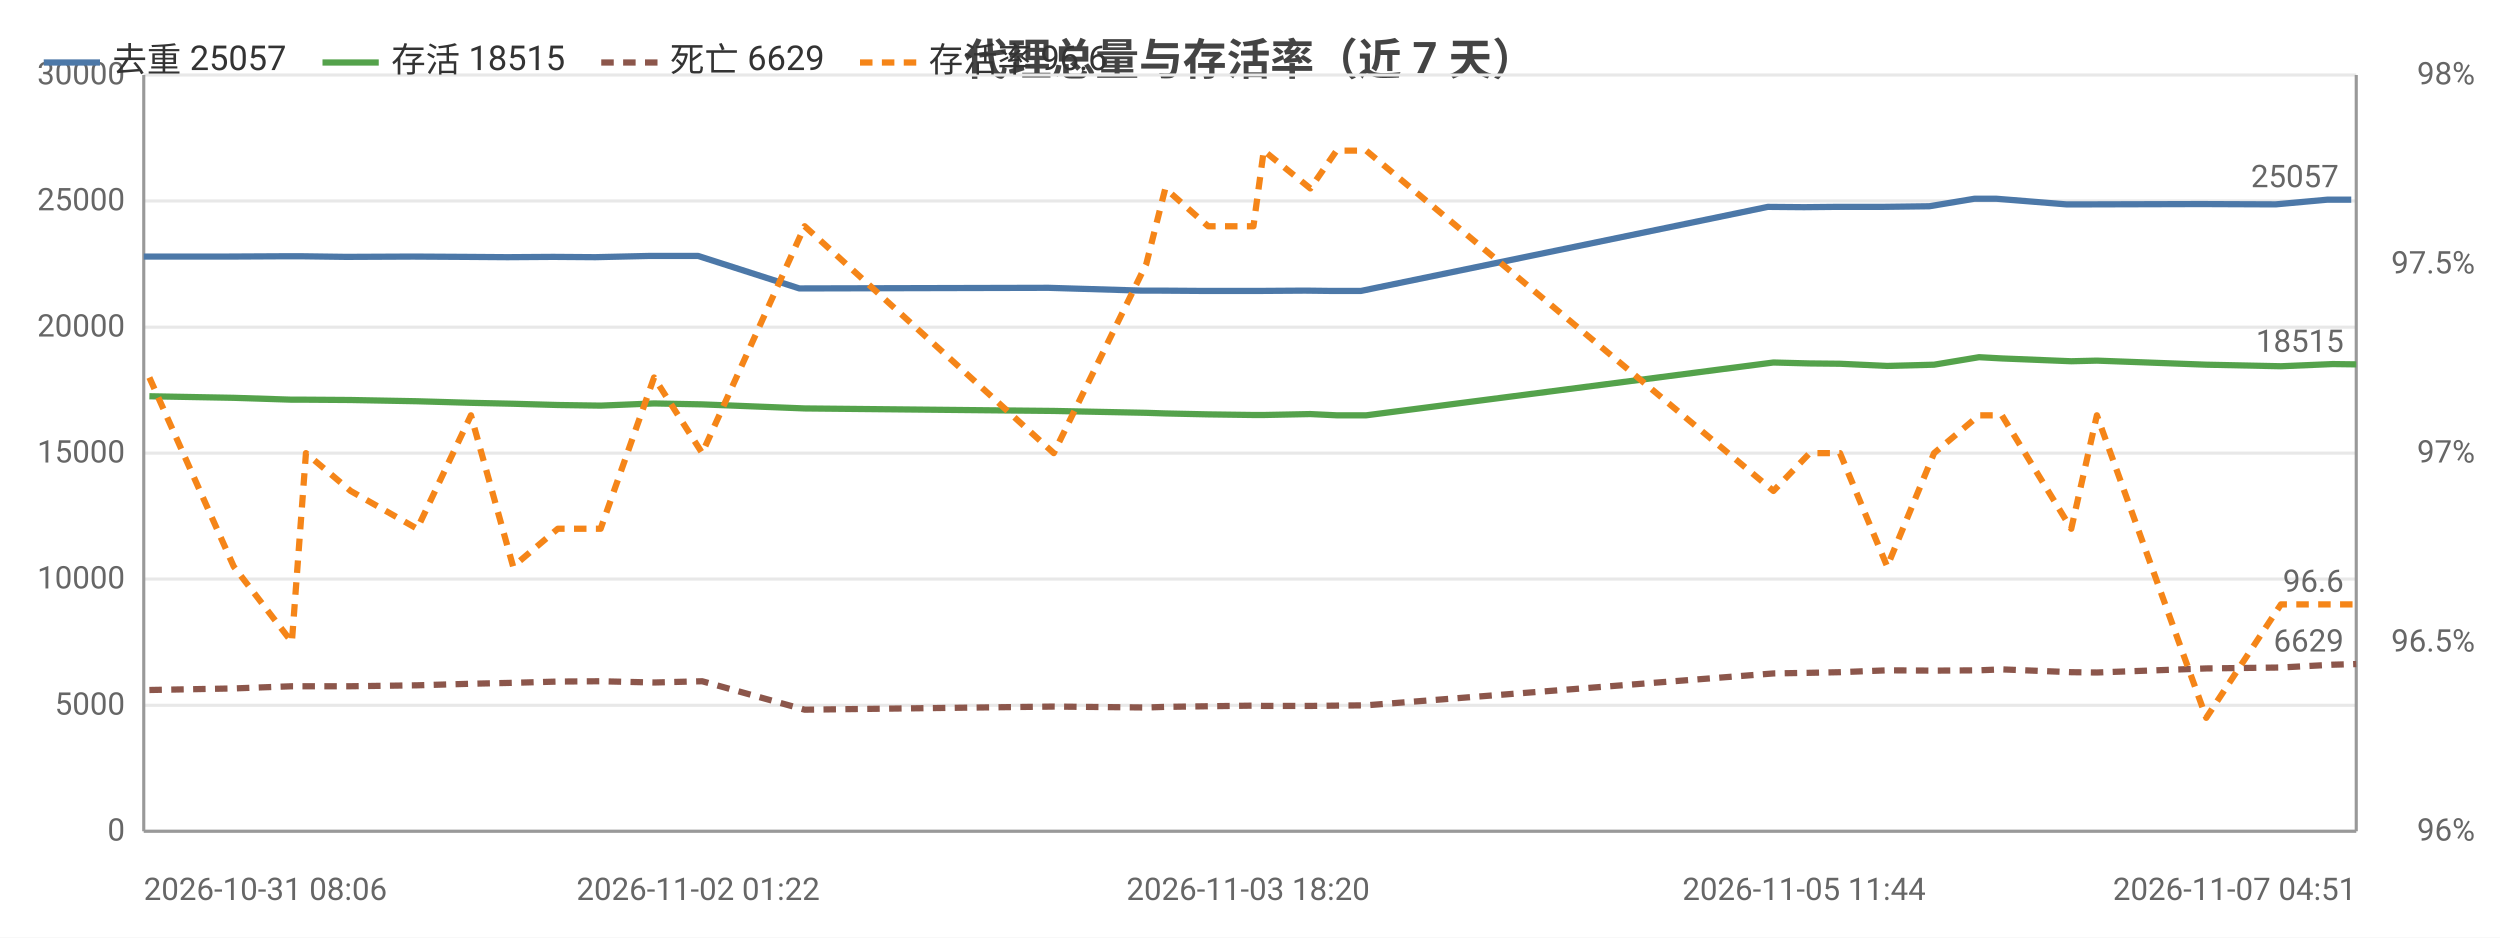
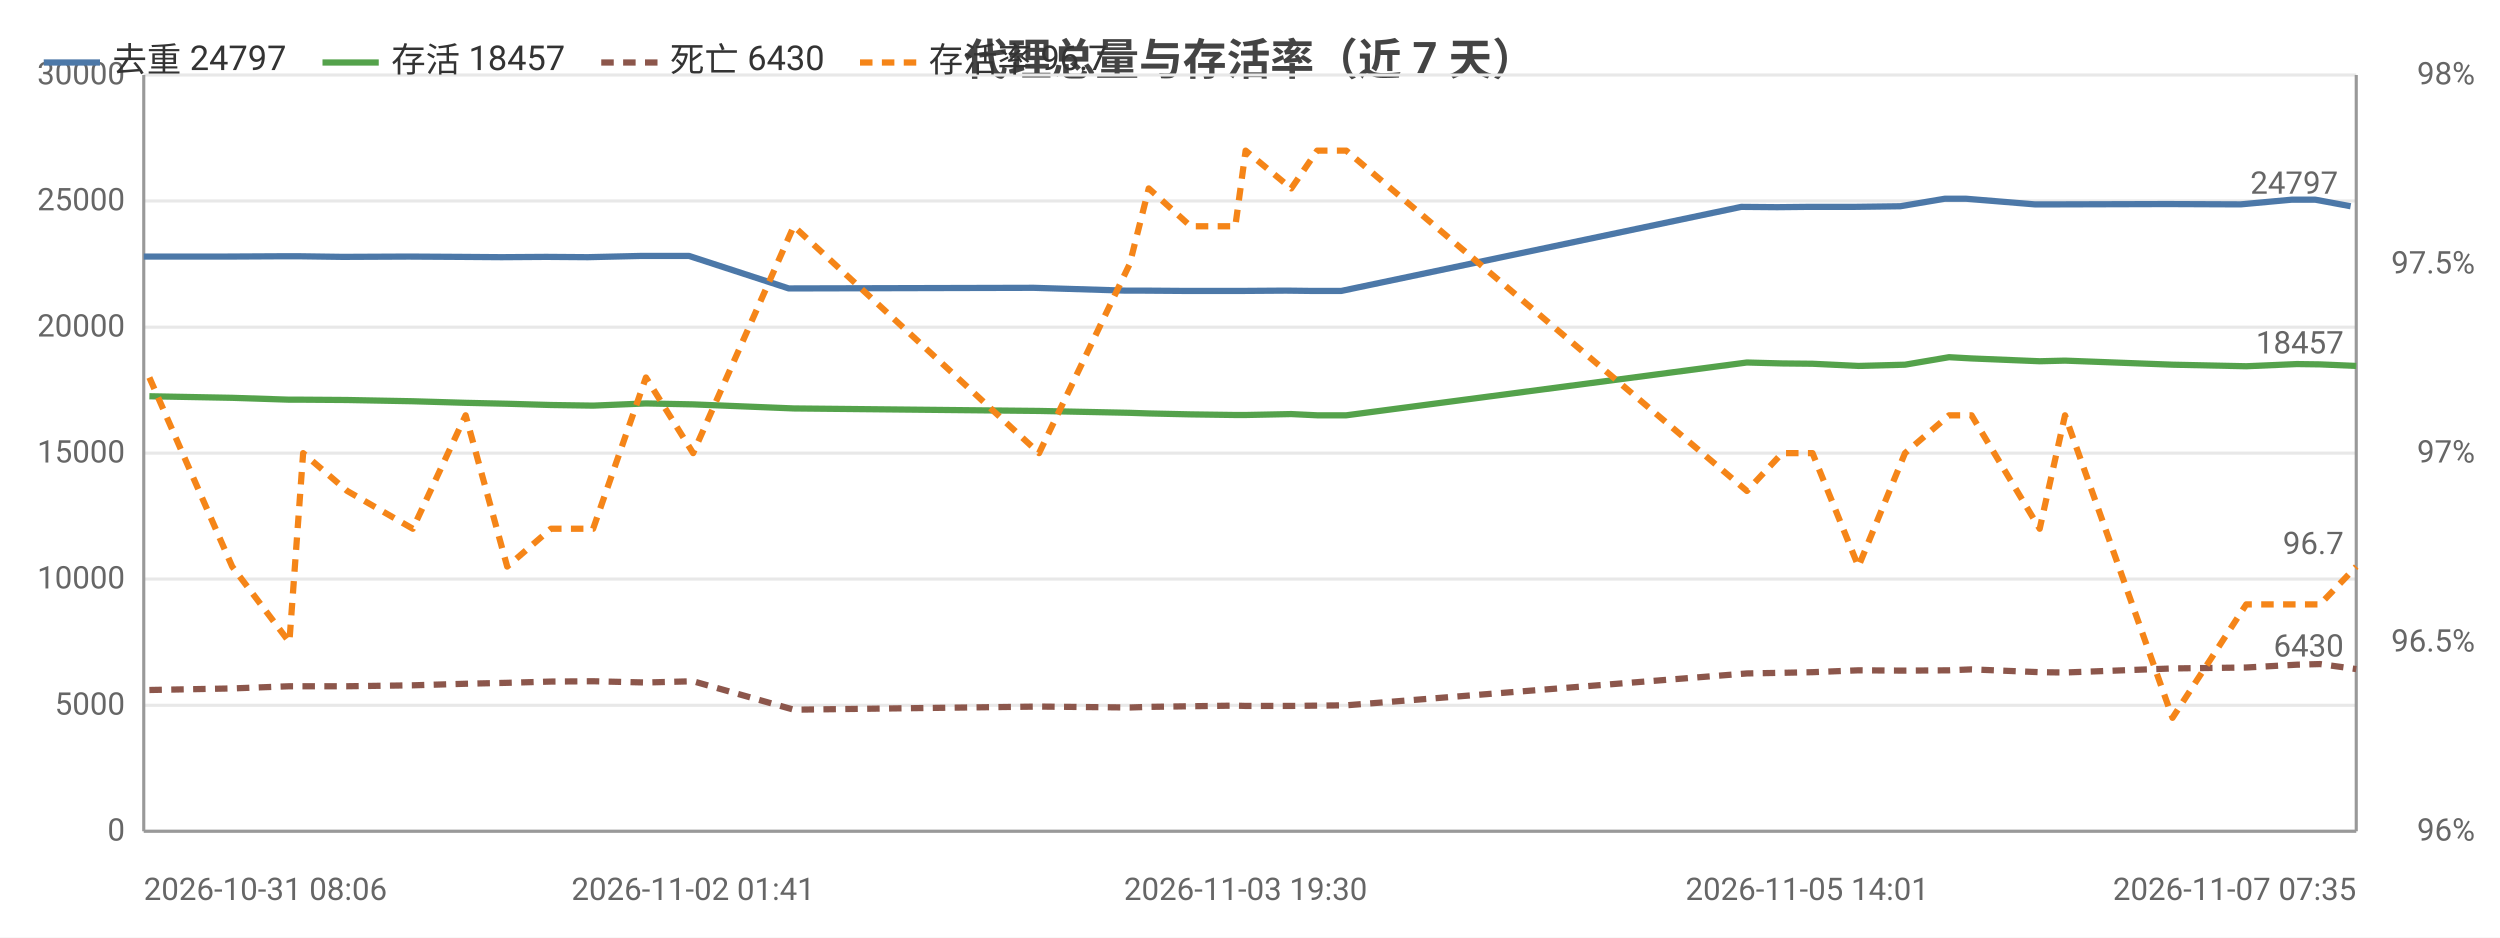
<svg xmlns="http://www.w3.org/2000/svg" width="800" height="300" viewBox="0 0 800 300">
  <rect width="800" height="300" fill="#ffffff" />
  <style>text{font-family:system-ui,-apple-system,'Segoe UI',Roboto,'PingFang SC','Microsoft YaHei','Noto Sans CJK SC',sans-serif}.g{stroke:#e8e8e8;stroke-width:1}.a{stroke:#999;stroke-width:1}.t{font-size:10px;fill:#666}.m{font-size:10px;text-anchor:middle;fill:#666}.e{font-size:10px;text-anchor:end;fill:#666}.l{font-size:11px;fill:#333}.tt{font-size:14px;font-weight:600;text-anchor:middle;fill:#444}.em{font-size:13px;text-anchor:middle;fill:#999}</style>
  <text class="tt" x="400.0" y="24">代理总量与存活率（近 7 天）</text>
  <line class="g" x1="46" y1="266" x2="754" y2="266" />
  <text class="e" x="40" y="269">0</text>
  <line class="g" x1="46" y1="225.7" x2="754" y2="225.7" />
  <text class="e" x="40" y="228.7">5000</text>
  <line class="g" x1="46" y1="185.3" x2="754" y2="185.3" />
  <text class="e" x="40" y="188.3">10000</text>
  <line class="g" x1="46" y1="145" x2="754" y2="145" />
  <text class="e" x="40" y="148">15000</text>
  <line class="g" x1="46" y1="104.7" x2="754" y2="104.7" />
  <text class="e" x="40" y="107.7">20000</text>
  <line class="g" x1="46" y1="64.3" x2="754" y2="64.3" />
  <text class="e" x="40" y="67.3">25000</text>
  <line class="g" x1="46" y1="24" x2="754" y2="24" />
  <text class="e" x="40" y="27">30000</text>
  <text class="e" x="792" y="269">96%</text>
  <text class="e" x="792" y="208.5">96.5%</text>
  <text class="e" x="792" y="148">97%</text>
  <text class="e" x="792" y="87.5">97.5%</text>
  <text class="e" x="792" y="27">98%</text>
  <line class="a" x1="754" y1="24" x2="754" y2="266" />
  <line class="a" x1="46" y1="24" x2="46" y2="266" />
  <line class="a" x1="46" y1="266" x2="754" y2="266" />
-   <polyline fill="none" stroke="#4c78a8" stroke-width="2" stroke-linejoin="round" points="46,82.1 73.1,82.1 91.7,82.0 96.2,82.0 110.8,82.2 132.2,82.1 148.8,82.2 162.4,82.3 177.0,82.2 190.5,82.3 207.7,81.9 223.4,81.9 255.8,92.3 335.5,92.1 365.3,93.0 371.0,93.0 384.9,93.1 399.4,93.1 402.9,93.1 417.6,93.0 426.0,93.1 435.5,93.1 565.7,66.2 577.3,66.3 587.1,66.2 602.1,66.2 617.4,66.0 631.8,63.6 638.9,63.6 661.2,65.4 669.4,65.4 704.3,65.3 728.2,65.4 744.7,63.9 752.4,63.9" />
+   <polyline fill="none" stroke="#4c78a8" stroke-width="2" stroke-linejoin="round" points="46,82.1 72.6,82.1 91.0,82.0 95.4,82.0 109.7,82.2 130.8,82.1 147.2,82.2 160.5,82.3 174.8,82.2 188.1,82.3 205.0,81.9 220.5,81.9 252.4,92.3 330.8,92.1 360.1,93.0 365.7,93.0 379.4,93.1 393.7,93.1 397.1,93.1 411.5,93.0 419.8,93.1 429.2,93.1 557.2,66.2 568.7,66.3 578.3,66.2 593.0,66.2 608.1,66.0 622.3,63.6 629.2,63.6 651.1,65.4 659.3,65.4 693.6,65.3 717.0,65.4 733.3,63.9 740.9,63.9 752.2,66.0" />
  <circle cx="46" cy="82.1" r="4" fill="transparent" />
-   <circle cx="91.7" cy="82.0" r="4" fill="transparent" />
-   <circle cx="110.8" cy="82.2" r="4" fill="transparent" />
-   <circle cx="132.2" cy="82.1" r="4" fill="transparent" />
-   <circle cx="162.4" cy="82.3" r="4" fill="transparent" />
-   <circle cx="190.5" cy="82.3" r="4" fill="transparent" />
-   <circle cx="223.4" cy="81.9" r="4" fill="transparent" />
-   <circle cx="335.5" cy="92.1" r="4" fill="transparent" />
-   <circle cx="365.3" cy="93.0" r="4" fill="transparent" />
-   <circle cx="384.9" cy="93.1" r="4" fill="transparent" />
-   <circle cx="402.9" cy="93.1" r="4" fill="transparent" />
-   <circle cx="426.0" cy="93.1" r="4" fill="transparent" />
-   <circle cx="435.5" cy="93.1" r="4" fill="transparent" />
-   <circle cx="577.3" cy="66.3" r="4" fill="transparent" />
-   <circle cx="602.1" cy="66.2" r="4" fill="transparent" />
-   <circle cx="631.8" cy="63.6" r="4" fill="transparent" />
-   <circle cx="661.2" cy="65.4" r="4" fill="transparent" />
-   <circle cx="669.4" cy="65.4" r="4" fill="transparent" />
-   <circle cx="728.2" cy="65.4" r="4" fill="transparent" />
-   <circle cx="752.4" cy="63.9" r="4" fill="transparent" />
-   <text class="t" x="748.4" y="59.9" text-anchor="end" fill="#4c78a8">25057</text>
-   <polyline fill="none" stroke="#54a24b" stroke-width="2" stroke-linejoin="round" points="47.8,126.8 74.8,127.3 93.4,127.9 97.9,127.9 112.2,128.0 133.5,128.4 150.7,128.9 164.2,129.2 178.5,129.6 192.2,129.8 209.3,129.1 224.7,129.4 257.5,130.7 337.2,131.5 366.8,132.1 372.9,132.3 386.6,132.6 401.1,132.8 404.4,132.8 419.3,132.5 427.7,132.9 437.2,132.9 567.5,116.0 579.1,116.3 588.8,116.4 603.9,117.1 618.9,116.7 633.3,114.3 640.6,114.7 662.8,115.6 671.0,115.4 706.0,116.7 729.9,117.2 746.5,116.5 754,116.6" />
+   <circle cx="91.0" cy="82.0" r="4" fill="transparent" />
+   <circle cx="109.7" cy="82.2" r="4" fill="transparent" />
+   <circle cx="147.2" cy="82.2" r="4" fill="transparent" />
+   <circle cx="160.5" cy="82.3" r="4" fill="transparent" />
+   <circle cx="188.1" cy="82.3" r="4" fill="transparent" />
+   <circle cx="220.5" cy="81.9" r="4" fill="transparent" />
+   <circle cx="330.8" cy="92.1" r="4" fill="transparent" />
+   <circle cx="365.7" cy="93.0" r="4" fill="transparent" />
+   <circle cx="393.7" cy="93.1" r="4" fill="transparent" />
+   <circle cx="397.1" cy="93.1" r="4" fill="transparent" />
+   <circle cx="419.8" cy="93.1" r="4" fill="transparent" />
+   <circle cx="557.2" cy="66.2" r="4" fill="transparent" />
+   <circle cx="578.3" cy="66.2" r="4" fill="transparent" />
+   <circle cx="608.1" cy="66.0" r="4" fill="transparent" />
+   <circle cx="629.2" cy="63.6" r="4" fill="transparent" />
+   <circle cx="651.1" cy="65.4" r="4" fill="transparent" />
+   <circle cx="693.6" cy="65.3" r="4" fill="transparent" />
+   <circle cx="733.3" cy="63.9" r="4" fill="transparent" />
+   <circle cx="752.2" cy="66.0" r="4" fill="transparent" />
+   <text class="t" x="748.2" y="62.0" text-anchor="end" fill="#4c78a8">24797</text>
+   <polyline fill="none" stroke="#54a24b" stroke-width="2" stroke-linejoin="round" points="47.8,126.8 74.3,127.3 92.6,127.9 97.0,127.9 111.1,128.0 132.1,128.4 149.0,128.9 162.3,129.2 176.3,129.6 189.8,129.8 206.7,129.1 221.8,129.4 254.0,130.7 332.5,131.5 361.5,132.1 367.6,132.3 381.0,132.6 395.3,132.8 398.6,132.8 413.2,132.5 421.5,132.9 430.8,132.9 559.0,116.0 570.3,116.3 580.0,116.4 594.7,117.1 609.6,116.7 623.7,114.3 630.9,114.7 652.7,115.6 660.8,115.4 695.2,116.7 718.8,117.2 735.0,116.5 742.4,116.6 754,117.1" />
  <circle cx="47.8" cy="126.8" r="4" fill="transparent" />
-   <circle cx="93.4" cy="127.9" r="4" fill="transparent" />
-   <circle cx="112.2" cy="128.0" r="4" fill="transparent" />
-   <circle cx="133.5" cy="128.4" r="4" fill="transparent" />
-   <circle cx="164.2" cy="129.2" r="4" fill="transparent" />
-   <circle cx="192.2" cy="129.8" r="4" fill="transparent" />
-   <circle cx="224.7" cy="129.4" r="4" fill="transparent" />
-   <circle cx="337.2" cy="131.5" r="4" fill="transparent" />
-   <circle cx="366.8" cy="132.1" r="4" fill="transparent" />
-   <circle cx="386.6" cy="132.6" r="4" fill="transparent" />
-   <circle cx="404.4" cy="132.8" r="4" fill="transparent" />
-   <circle cx="427.7" cy="132.9" r="4" fill="transparent" />
-   <circle cx="437.2" cy="132.9" r="4" fill="transparent" />
-   <circle cx="579.1" cy="116.3" r="4" fill="transparent" />
-   <circle cx="603.9" cy="117.1" r="4" fill="transparent" />
-   <circle cx="633.3" cy="114.3" r="4" fill="transparent" />
-   <circle cx="662.8" cy="115.6" r="4" fill="transparent" />
-   <circle cx="671.0" cy="115.4" r="4" fill="transparent" />
-   <circle cx="729.9" cy="117.2" r="4" fill="transparent" />
-   <circle cx="754" cy="116.6" r="4" fill="transparent" />
-   <text class="t" x="750" y="112.6" text-anchor="end" fill="#54a24b">18515</text>
-   <polyline fill="none" stroke="#8c564b" stroke-width="2" stroke-dasharray="4,3" stroke-linejoin="round" points="47.8,220.8 74.8,220.3 93.4,219.6 97.9,219.6 112.2,219.6 133.5,219.3 150.7,218.8 164.2,218.5 178.5,218.1 192.2,218.0 209.3,218.4 224.7,218.0 257.5,227.1 337.2,226.1 366.8,226.4 372.9,226.2 386.6,226.0 401.1,225.8 404.4,225.9 419.3,225.9 427.7,225.8 437.2,225.7 567.5,215.5 579.1,215.3 588.8,215.1 603.9,214.5 618.9,214.6 633.3,214.5 640.6,214.2 662.8,215.1 671.0,215.2 706.0,213.9 729.9,213.6 746.5,212.7 754,212.5" />
+   <circle cx="92.6" cy="127.9" r="4" fill="transparent" />
+   <circle cx="111.1" cy="128.0" r="4" fill="transparent" />
+   <circle cx="149.0" cy="128.9" r="4" fill="transparent" />
+   <circle cx="162.3" cy="129.2" r="4" fill="transparent" />
+   <circle cx="189.8" cy="129.8" r="4" fill="transparent" />
+   <circle cx="221.8" cy="129.4" r="4" fill="transparent" />
+   <circle cx="332.5" cy="131.5" r="4" fill="transparent" />
+   <circle cx="367.6" cy="132.3" r="4" fill="transparent" />
+   <circle cx="395.3" cy="132.8" r="4" fill="transparent" />
+   <circle cx="398.6" cy="132.8" r="4" fill="transparent" />
+   <circle cx="421.5" cy="132.9" r="4" fill="transparent" />
+   <circle cx="559.0" cy="116.0" r="4" fill="transparent" />
+   <circle cx="580.0" cy="116.4" r="4" fill="transparent" />
+   <circle cx="609.6" cy="116.7" r="4" fill="transparent" />
+   <circle cx="630.9" cy="114.7" r="4" fill="transparent" />
+   <circle cx="652.7" cy="115.6" r="4" fill="transparent" />
+   <circle cx="695.2" cy="116.7" r="4" fill="transparent" />
+   <circle cx="735.0" cy="116.5" r="4" fill="transparent" />
+   <circle cx="754" cy="117.1" r="4" fill="transparent" />
+   <text class="t" x="750" y="113.1" text-anchor="end" fill="#54a24b">18457</text>
+   <polyline fill="none" stroke="#8c564b" stroke-width="2" stroke-dasharray="4,3" stroke-linejoin="round" points="47.8,220.8 74.3,220.3 92.6,219.6 97.0,219.6 111.1,219.6 132.1,219.3 149.0,218.8 162.3,218.5 176.3,218.1 189.8,218.0 206.7,218.4 221.8,218.0 254.0,227.1 332.5,226.1 361.5,226.4 367.6,226.2 381.0,226.0 395.3,225.8 398.6,225.9 413.2,225.9 421.5,225.8 430.8,225.7 559.0,215.5 570.3,215.3 580.0,215.1 594.7,214.5 609.6,214.6 623.7,214.5 630.9,214.2 652.7,215.1 660.8,215.2 695.2,213.9 718.8,213.6 735.0,212.7 742.4,212.5 754,214.1" />
  <circle cx="47.8" cy="220.8" r="4" fill="transparent" />
-   <circle cx="93.4" cy="219.6" r="4" fill="transparent" />
-   <circle cx="112.2" cy="219.6" r="4" fill="transparent" />
-   <circle cx="133.5" cy="219.3" r="4" fill="transparent" />
-   <circle cx="164.2" cy="218.5" r="4" fill="transparent" />
-   <circle cx="192.2" cy="218.0" r="4" fill="transparent" />
-   <circle cx="224.7" cy="218.0" r="4" fill="transparent" />
-   <circle cx="337.2" cy="226.1" r="4" fill="transparent" />
-   <circle cx="366.8" cy="226.4" r="4" fill="transparent" />
-   <circle cx="386.6" cy="226.0" r="4" fill="transparent" />
-   <circle cx="404.4" cy="225.9" r="4" fill="transparent" />
-   <circle cx="427.7" cy="225.8" r="4" fill="transparent" />
-   <circle cx="437.2" cy="225.7" r="4" fill="transparent" />
-   <circle cx="579.1" cy="215.3" r="4" fill="transparent" />
-   <circle cx="603.9" cy="214.5" r="4" fill="transparent" />
-   <circle cx="633.3" cy="214.5" r="4" fill="transparent" />
-   <circle cx="662.8" cy="215.1" r="4" fill="transparent" />
-   <circle cx="671.0" cy="215.2" r="4" fill="transparent" />
-   <circle cx="729.9" cy="213.6" r="4" fill="transparent" />
-   <circle cx="754" cy="212.5" r="4" fill="transparent" />
-   <text class="t" x="750" y="208.5" text-anchor="end" fill="#8c564b">6629</text>
-   <polyline fill="none" stroke="#f58518" stroke-width="2" stroke-dasharray="4,3" stroke-linejoin="round" points="47.8,120.8 74.8,181.3 93.4,205.5 97.9,145 112.2,157.1 133.5,169.2 150.7,132.9 164.2,181.3 178.5,169.2 192.2,169.2 209.3,120.8 224.7,145 257.5,72.4 337.2,145 366.8,84.5 372.9,60.3 386.6,72.4 401.1,72.4 404.4,48.2 419.3,60.3 427.7,48.2 437.2,48.2 567.5,157.1 579.1,145 588.8,145 603.9,181.3 618.9,145 633.3,132.9 640.6,132.9 662.8,169.2 671.0,132.9 706.0,229.7 729.9,193.4 746.5,193.4 754,193.4" />
+   <circle cx="92.6" cy="219.6" r="4" fill="transparent" />
+   <circle cx="111.1" cy="219.6" r="4" fill="transparent" />
+   <circle cx="149.0" cy="218.8" r="4" fill="transparent" />
+   <circle cx="162.3" cy="218.5" r="4" fill="transparent" />
+   <circle cx="189.8" cy="218.0" r="4" fill="transparent" />
+   <circle cx="221.8" cy="218.0" r="4" fill="transparent" />
+   <circle cx="332.5" cy="226.1" r="4" fill="transparent" />
+   <circle cx="367.6" cy="226.2" r="4" fill="transparent" />
+   <circle cx="395.3" cy="225.8" r="4" fill="transparent" />
+   <circle cx="398.6" cy="225.9" r="4" fill="transparent" />
+   <circle cx="421.5" cy="225.8" r="4" fill="transparent" />
+   <circle cx="559.0" cy="215.5" r="4" fill="transparent" />
+   <circle cx="580.0" cy="215.1" r="4" fill="transparent" />
+   <circle cx="609.6" cy="214.6" r="4" fill="transparent" />
+   <circle cx="630.9" cy="214.2" r="4" fill="transparent" />
+   <circle cx="652.7" cy="215.1" r="4" fill="transparent" />
+   <circle cx="695.2" cy="213.9" r="4" fill="transparent" />
+   <circle cx="735.0" cy="212.7" r="4" fill="transparent" />
+   <circle cx="754" cy="214.1" r="4" fill="transparent" />
+   <text class="t" x="750" y="210.1" text-anchor="end" fill="#8c564b">6430</text>
+   <polyline fill="none" stroke="#f58518" stroke-width="2" stroke-dasharray="4,3" stroke-linejoin="round" points="47.8,120.8 74.3,181.3 92.6,205.5 97.0,145 111.1,157.1 132.1,169.2 149.0,132.9 162.3,181.3 176.3,169.2 189.8,169.2 206.7,120.8 221.8,145 254.0,72.4 332.5,145 361.5,84.5 367.6,60.3 381.0,72.4 395.3,72.4 398.6,48.2 413.2,60.3 421.5,48.2 430.8,48.2 559.0,157.1 570.3,145 580.0,145 594.7,181.3 609.6,145 623.7,132.9 630.9,132.9 652.7,169.2 660.8,132.9 695.2,229.7 718.8,193.4 735.0,193.4 742.4,193.4 754,181.3" />
  <circle cx="47.8" cy="120.8" r="4" fill="transparent" />
-   <circle cx="93.4" cy="205.5" r="4" fill="transparent" />
-   <circle cx="112.2" cy="157.1" r="4" fill="transparent" />
-   <circle cx="133.5" cy="169.2" r="4" fill="transparent" />
-   <circle cx="164.2" cy="181.3" r="4" fill="transparent" />
-   <circle cx="192.2" cy="169.2" r="4" fill="transparent" />
-   <circle cx="224.7" cy="145" r="4" fill="transparent" />
-   <circle cx="337.2" cy="145" r="4" fill="transparent" />
-   <circle cx="366.8" cy="84.5" r="4" fill="transparent" />
-   <circle cx="386.6" cy="72.4" r="4" fill="transparent" />
-   <circle cx="404.4" cy="48.2" r="4" fill="transparent" />
-   <circle cx="427.7" cy="48.2" r="4" fill="transparent" />
-   <circle cx="437.2" cy="48.2" r="4" fill="transparent" />
-   <circle cx="579.1" cy="145" r="4" fill="transparent" />
-   <circle cx="603.9" cy="181.3" r="4" fill="transparent" />
-   <circle cx="633.3" cy="132.9" r="4" fill="transparent" />
-   <circle cx="662.8" cy="169.2" r="4" fill="transparent" />
-   <circle cx="671.0" cy="132.9" r="4" fill="transparent" />
-   <circle cx="729.9" cy="193.4" r="4" fill="transparent" />
-   <circle cx="754" cy="193.4" r="4" fill="transparent" />
-   <text class="t" x="750" y="189.4" text-anchor="end" fill="#f58518">96.6</text>
+   <circle cx="92.6" cy="205.5" r="4" fill="transparent" />
+   <circle cx="111.1" cy="157.1" r="4" fill="transparent" />
+   <circle cx="149.0" cy="132.9" r="4" fill="transparent" />
+   <circle cx="162.3" cy="181.3" r="4" fill="transparent" />
+   <circle cx="189.8" cy="169.2" r="4" fill="transparent" />
+   <circle cx="221.8" cy="145" r="4" fill="transparent" />
+   <circle cx="332.5" cy="145" r="4" fill="transparent" />
+   <circle cx="367.6" cy="60.3" r="4" fill="transparent" />
+   <circle cx="395.3" cy="72.4" r="4" fill="transparent" />
+   <circle cx="398.6" cy="48.2" r="4" fill="transparent" />
+   <circle cx="421.5" cy="48.2" r="4" fill="transparent" />
+   <circle cx="559.0" cy="157.1" r="4" fill="transparent" />
+   <circle cx="580.0" cy="145" r="4" fill="transparent" />
+   <circle cx="609.6" cy="145" r="4" fill="transparent" />
+   <circle cx="630.9" cy="132.9" r="4" fill="transparent" />
+   <circle cx="652.7" cy="169.2" r="4" fill="transparent" />
+   <circle cx="695.2" cy="229.7" r="4" fill="transparent" />
+   <circle cx="735.0" cy="193.4" r="4" fill="transparent" />
+   <circle cx="754" cy="181.3" r="4" fill="transparent" />
+   <text class="t" x="750" y="177.3" text-anchor="end" fill="#f58518">96.7</text>
  <text class="t" x="46" y="288">2026-10-31 08:06</text>
-   <text class="m" x="223.4" y="288">2026-11-02 01:22</text>
-   <text class="m" x="399.4" y="288">2026-11-03 18:20</text>
-   <text class="m" x="577.3" y="288">2026-11-05 11:44</text>
-   <text class="e" x="754" y="288">2026-11-07 04:51</text>
+   <text class="m" x="221.8" y="288">2026-11-02 01:41</text>
+   <text class="m" x="398.6" y="288">2026-11-03 19:30</text>
+   <text class="m" x="578.3" y="288">2026-11-05 14:01</text>
+   <text class="e" x="754" y="288">2026-11-07 07:35</text>
  <line x1="14" y1="20" x2="32" y2="20" stroke="#4c78a8" stroke-width="2" />
-   <text class="l" x="36" y="23">去重 25057</text>
+   <text class="l" x="36" y="23">去重 24797</text>
  <line x1="103.2" y1="20" x2="121.2" y2="20" stroke="#54a24b" stroke-width="2" />
-   <text class="l" x="125.2" y="23">存活 18515</text>
+   <text class="l" x="125.2" y="23">存活 18457</text>
  <line x1="192.4" y1="20" x2="210.4" y2="20" stroke="#8c564b" stroke-width="2" stroke-dasharray="4,3" />
-   <text class="l" x="214.4" y="23">死亡 6629</text>
+   <text class="l" x="214.4" y="23">死亡 6430</text>
  <line x1="275.2" y1="20" x2="293.2" y2="20" stroke="#f58518" stroke-width="2" stroke-dasharray="4,3" />
-   <text class="l" x="297.2" y="23">存活率 96.6</text>
+   <text class="l" x="297.2" y="23">存活率 96.7</text>
</svg>
